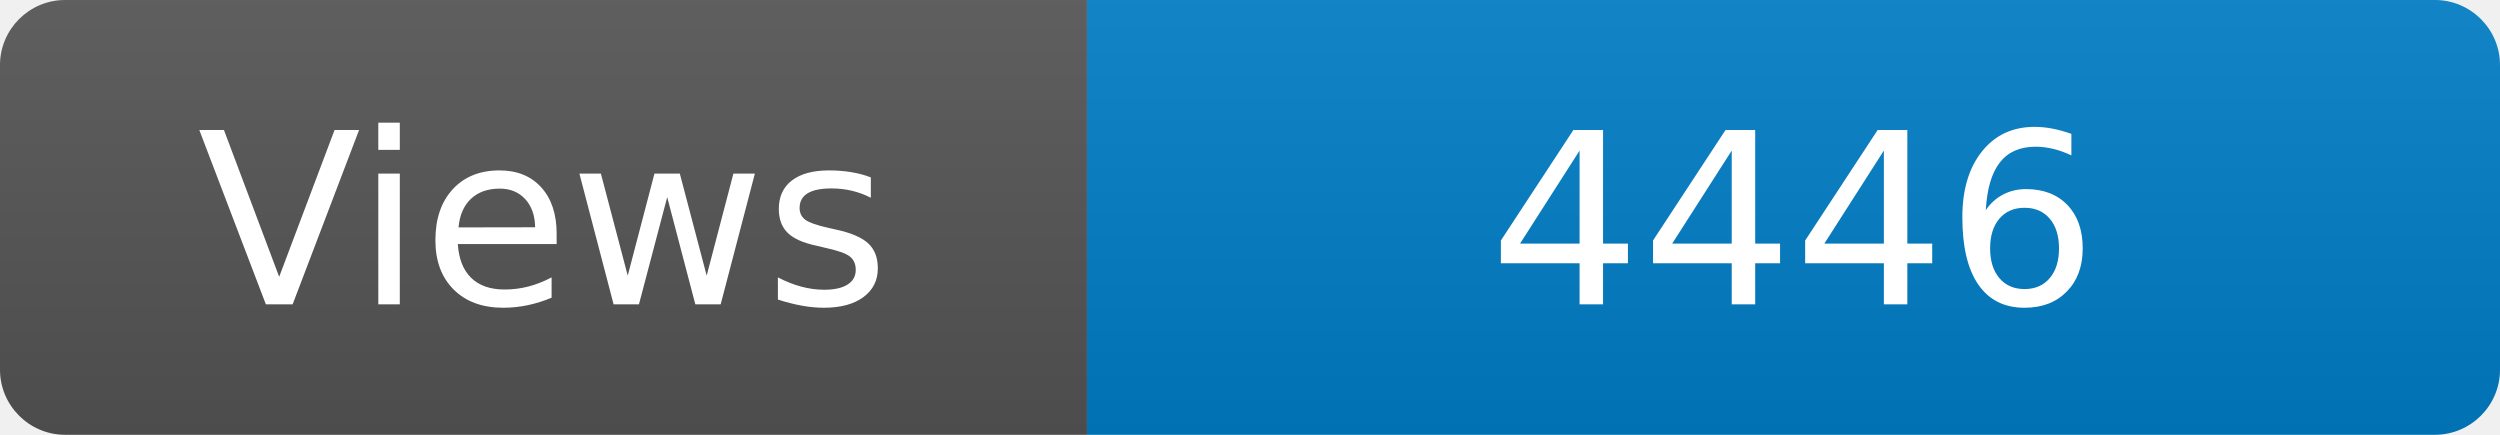
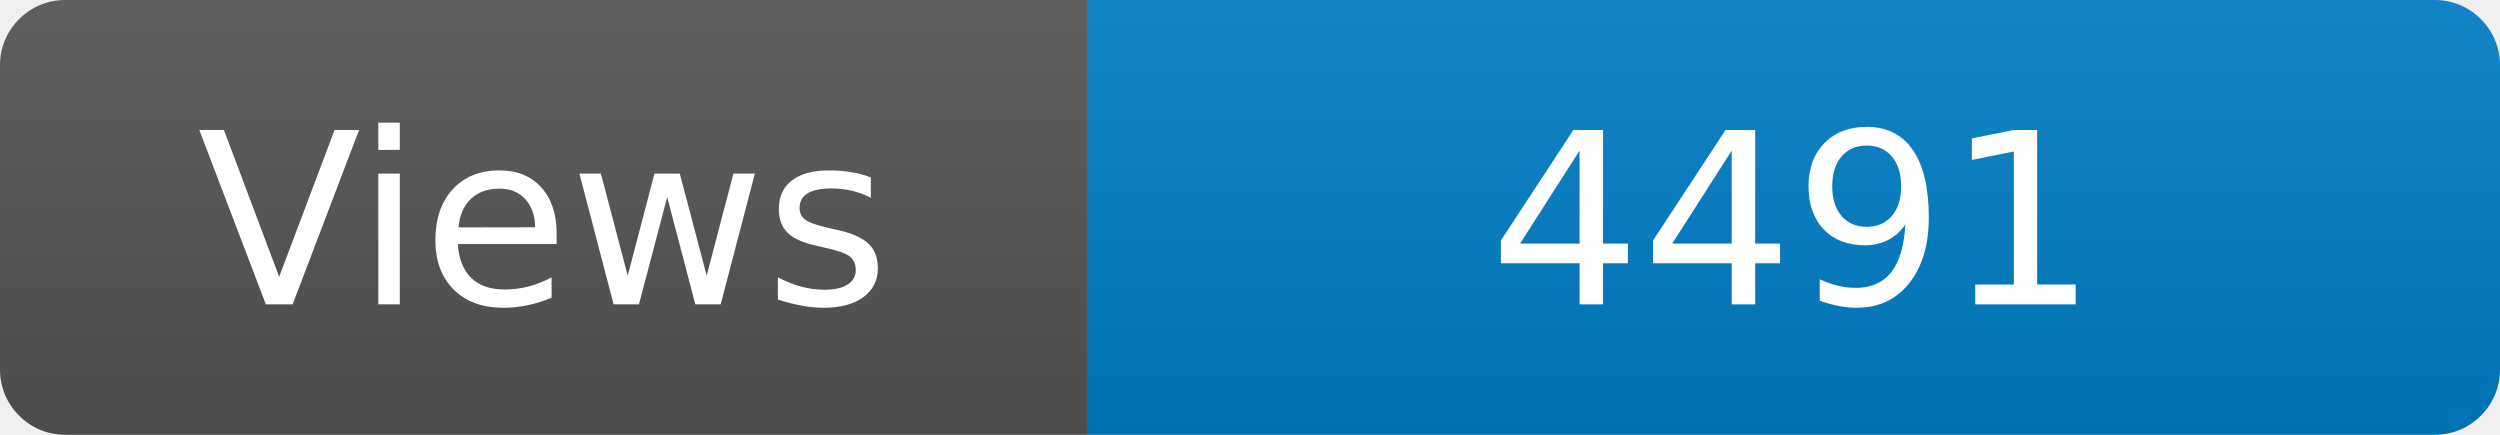
<svg xmlns="http://www.w3.org/2000/svg" width="115" height="20" role="img" aria-label="Maintained?: yes">
  <linearGradient id="s" x2="0" y2="100%">
    <stop offset="0" stop-color="#bbb" stop-opacity=".1" />
    <stop offset="1" stop-opacity=".1" />
  </linearGradient>
  <clipPath id="r">
    <rect width="115" height="20" rx="3" fill="#fff" />
  </clipPath>
  <g clip-path="url(#r)">
    <rect width="50" height="20" fill="#555" />
    <rect x="50" width="160" height="20" fill="#007ec6" />
    <rect width="115" height="20" fill="url(#s)" />
  </g>
  <g fill="#fff" text-anchor="middle" font-family="Verdana,Geneva,DejaVu Sans,sans-serif" font-size="110">
    <text x="250" y="140" transform="scale(.1)" fill="#fff">Views</text>
-     <text x="825" y="140" transform="scale(.1)" fill="#fff">4446</text>
+     <text x="825" y="140" transform="scale(.1)" fill="#fff">4491</text>
  </g>
</svg>
